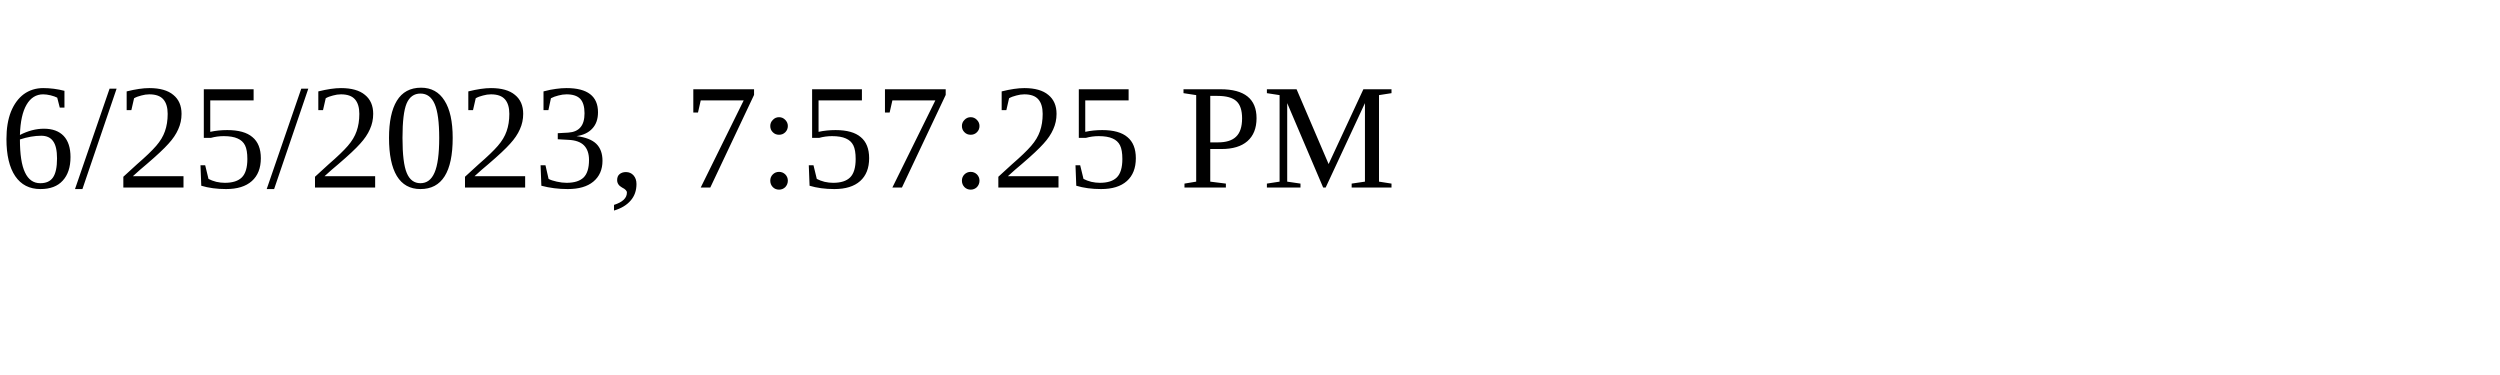
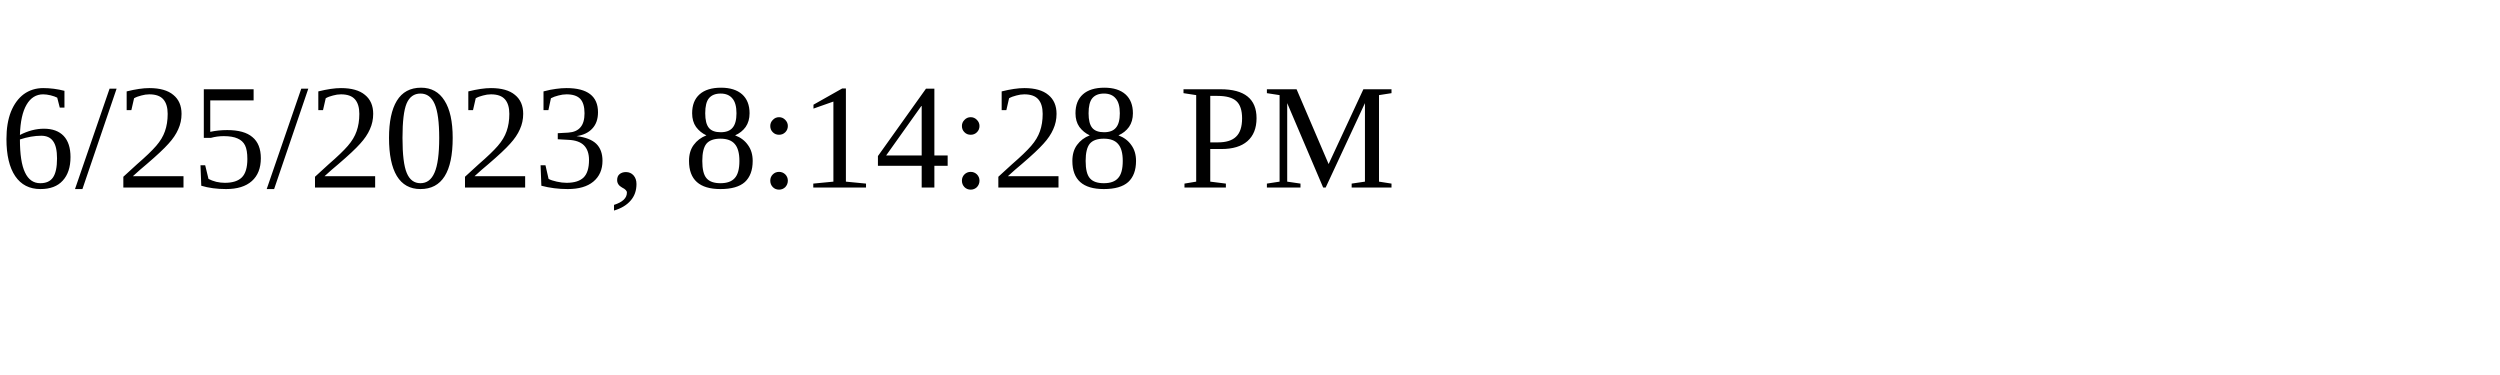
<svg xmlns="http://www.w3.org/2000/svg" height="30" width="200">
-   <text x="0" y="15">6/25/2023, 7:57:25 PM</text>
+   <text x="0" y="15">6/25/2023, 8:14:28 PM</text>
</svg>
